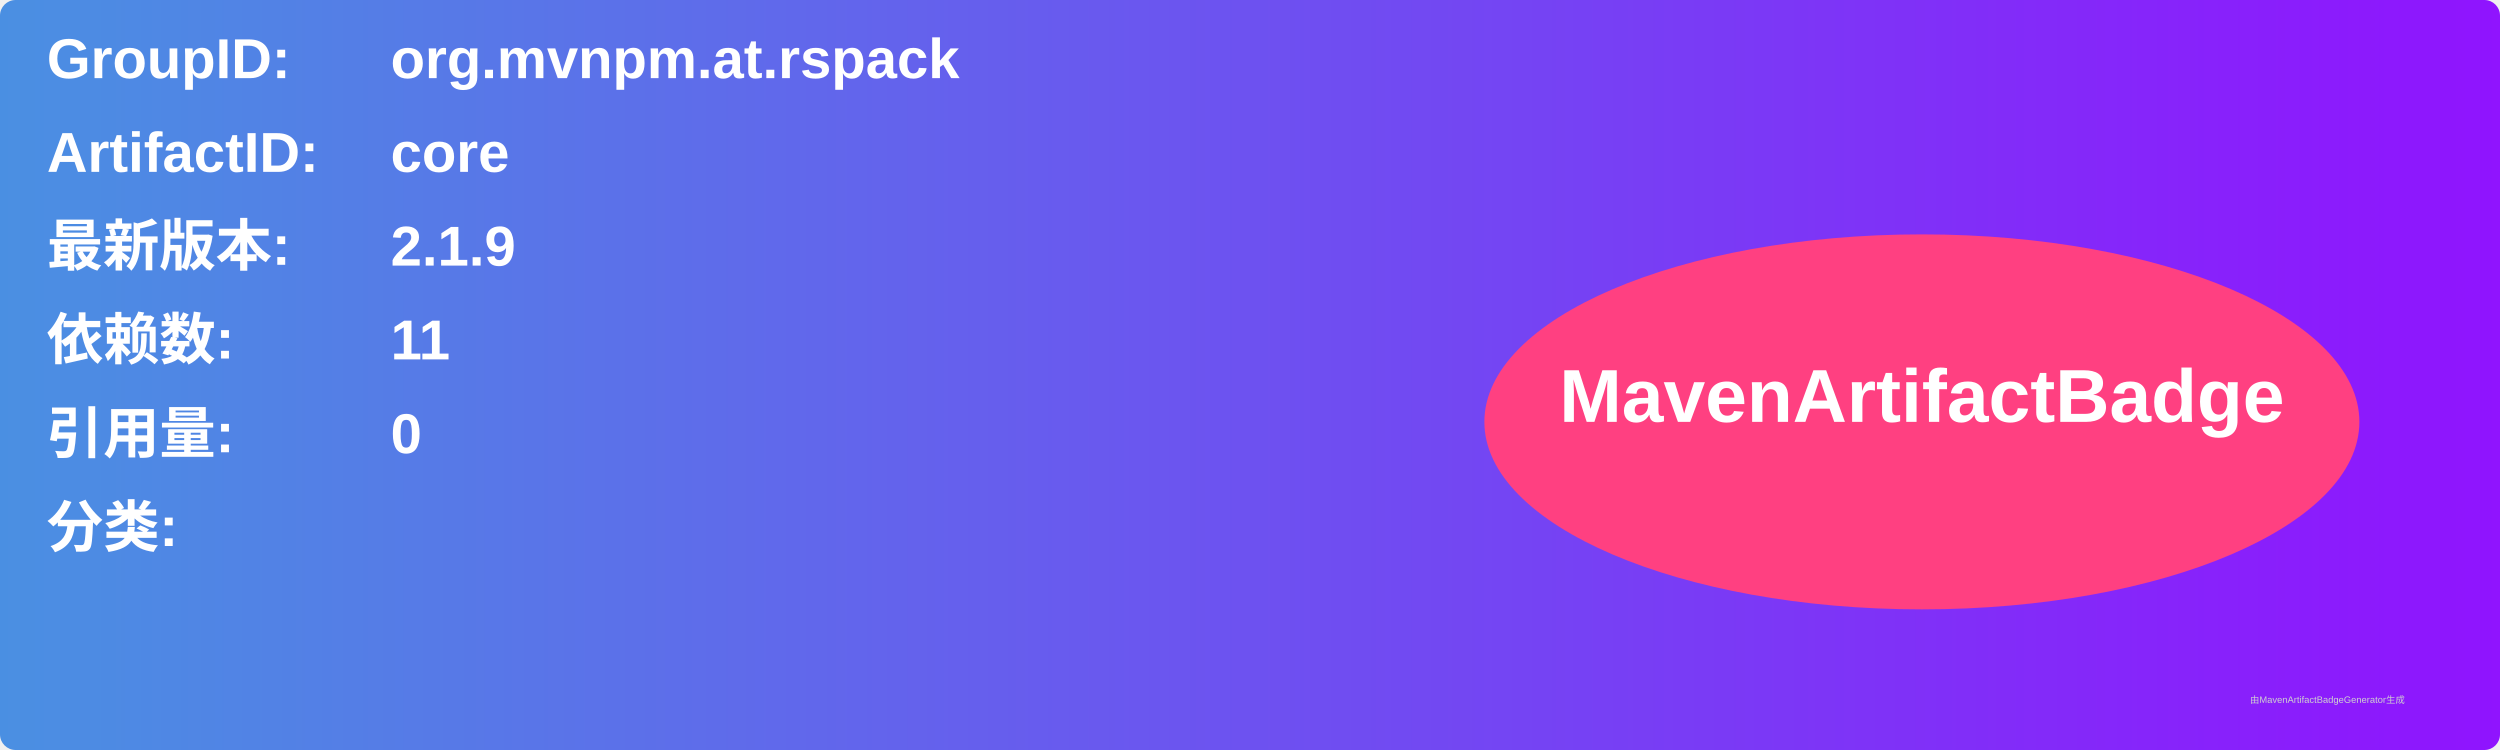
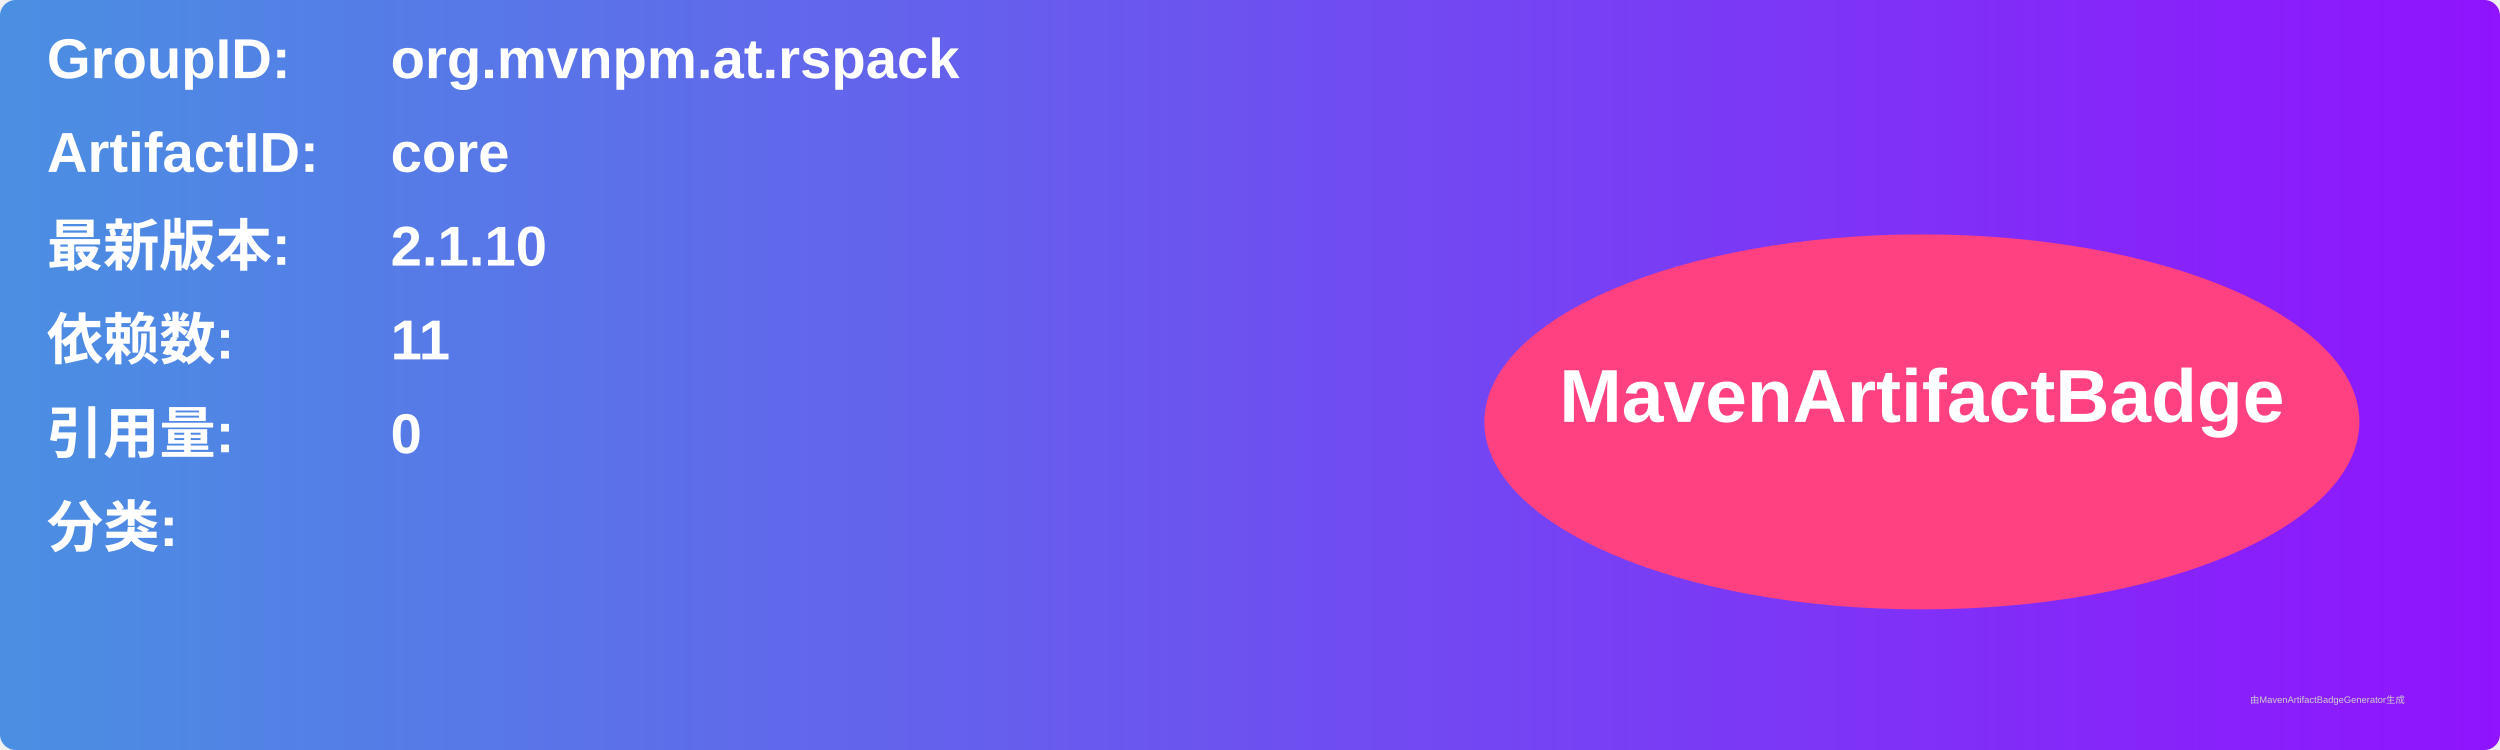
<svg xmlns="http://www.w3.org/2000/svg" width="800" height="240" viewBox="0 0 800 240">
  <linearGradient id="grad" x1="0%" y1="0%" x2="100%" y2="0%">
    <stop offset="0%" stop-color="#4a90e2" />
    <stop offset="100%" stop-color="#9013fe" />
  </linearGradient>
  <rect width="100%" height="100%" rx="5" ry="5" fill="url(#grad)" />
  <g transform="translate(15, 15)">
    <text x="0" y="10" font-family="Arial" font-size="18" fill="white" font-weight="bold" width="260">GroupID:</text>
    <text x="110" y="10" font-family="Arial" font-size="18" fill="white" font-weight="bold" width="460">org.mvnpm.at.rspack</text>
    <text x="0" y="40" font-family="Arial" font-size="18" fill="white" font-weight="bold" width="260">ArtifactID:</text>
    <text x="110" y="40" font-family="Arial" font-size="18" fill="white" font-weight="bold" width="460">core</text>
    <text x="0" y="70" font-family="Arial" font-size="18" fill="white" font-weight="bold">最新版本:</text>
    <text x="110" y="70" font-family="Arial" font-size="18" fill="white" font-weight="bold">
-       <tspan font-weight="bold">2.1.9</tspan>
+       <tspan font-weight="bold">2.1.10</tspan>
    </text>
    <text x="0" y="100" font-family="Arial" font-size="18" fill="white" font-weight="bold">依赖数: </text>
    <text x="110" y="100" font-family="Arial" font-size="18" fill="white">
      <tspan font-weight="bold">11</tspan>
    </text>
    <text x="0" y="130" font-family="Arial" font-size="18" fill="white" font-weight="bold">引用量: </text>
    <text x="110" y="130" font-family="Arial" font-size="18" fill="white">
      <tspan font-weight="bold">0</tspan>
    </text>
    <text x="0" y="160" font-family="Arial" font-size="18" fill="white" font-weight="bold">分类:</text>
    <text x="10" y="190" font-family="Arial" font-size="10" fill="white">
      <tspan font-weight="bold" />
    </text>
    <ellipse cx="600" cy="120" rx="140" ry="60" fill="#ff4081" />
    <text x="600" y="120" text-anchor="middle" font-family="Arial" font-size="24" fill="white" font-weight="bold">MavenArtifactBadge</text>
  </g>
  <text x="720" y="225" font-family="Arial" font-size="3" fill="#d0d0d0">由MavenArtifactBadgeGenerator生成</text>
</svg>
